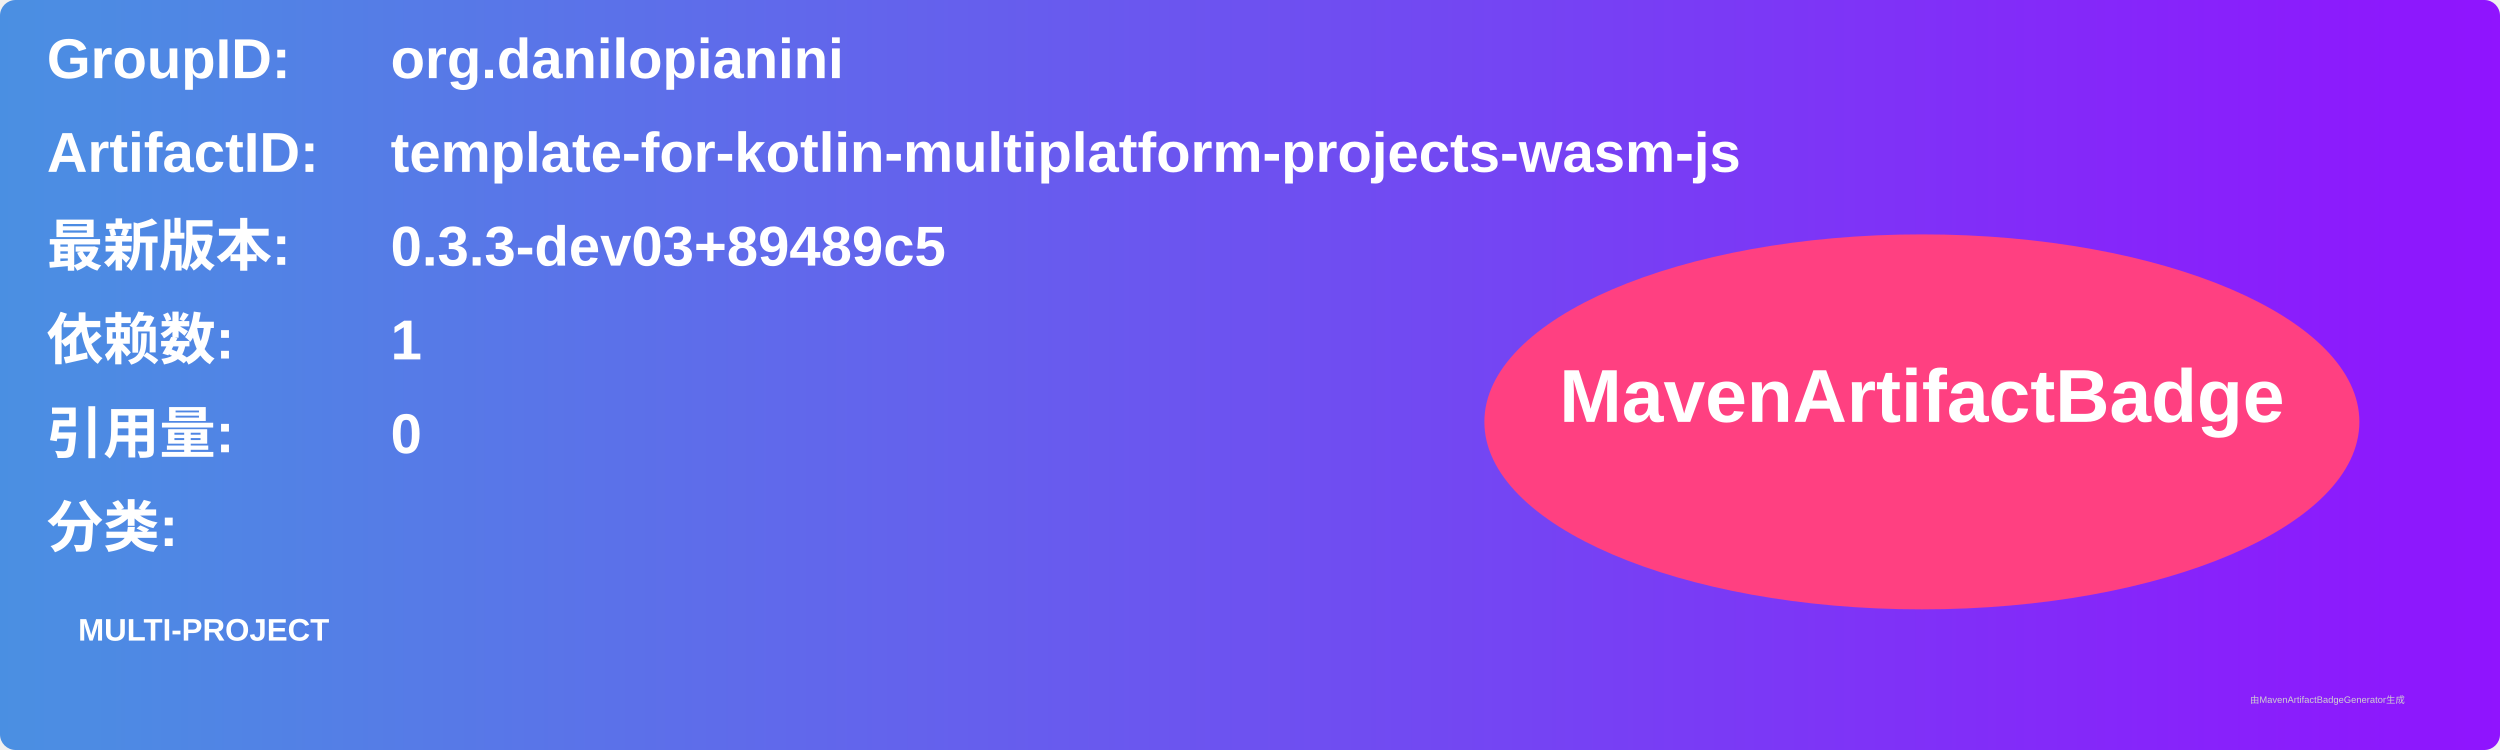
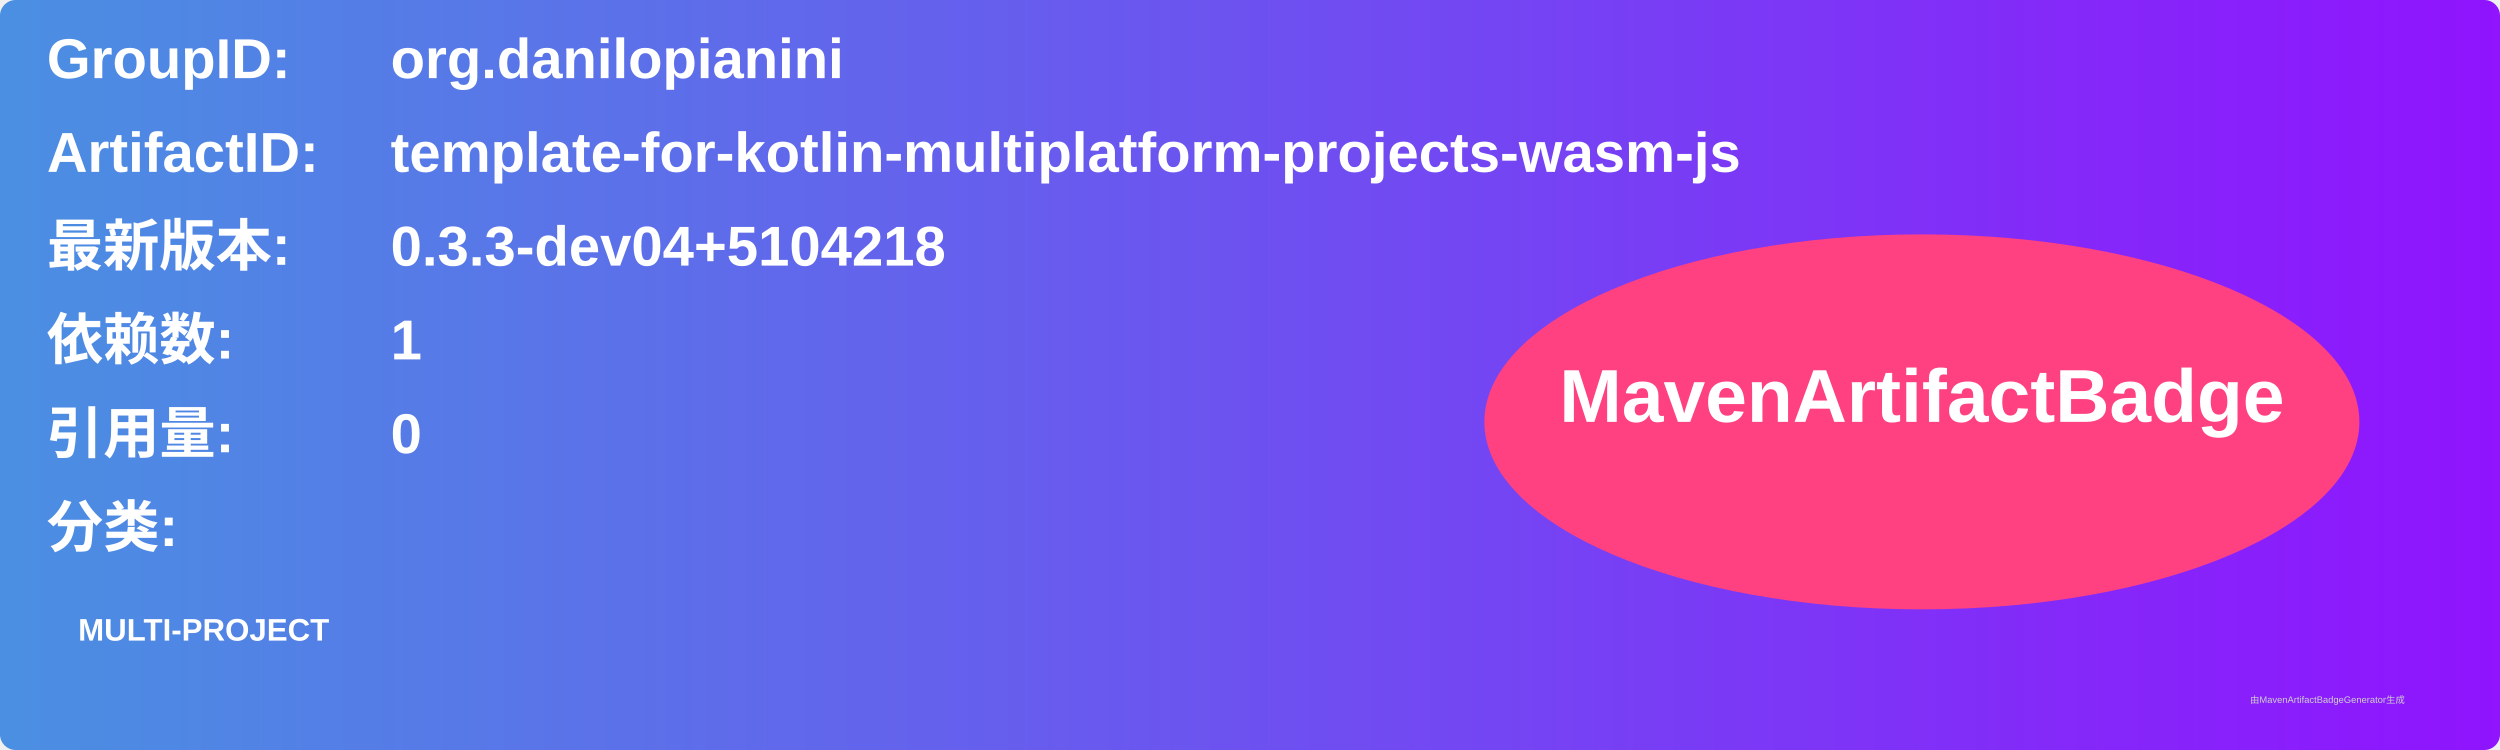
<svg xmlns="http://www.w3.org/2000/svg" width="800" height="240" viewBox="0 0 800 240">
  <linearGradient id="grad" x1="0%" y1="0%" x2="100%" y2="0%">
    <stop offset="0%" stop-color="#4a90e2" />
    <stop offset="100%" stop-color="#9013fe" />
  </linearGradient>
  <rect width="100%" height="100%" rx="5" ry="5" fill="url(#grad)" />
  <g transform="translate(15, 15)">
    <text x="0" y="10" font-family="Arial" font-size="18" fill="white" font-weight="bold" width="260">GroupID:</text>
    <text x="110" y="10" font-family="Arial" font-size="18" fill="white" font-weight="bold" width="460">org.danilopianini</text>
    <text x="0" y="40" font-family="Arial" font-size="18" fill="white" font-weight="bold" width="260">ArtifactID:</text>
    <text x="110" y="40" font-family="Arial" font-size="18" fill="white" font-weight="bold" width="460">template-for-kotlin-multiplatform-projects-wasm-js</text>
    <text x="0" y="70" font-family="Arial" font-size="18" fill="white" font-weight="bold">最新版本:</text>
    <text x="110" y="70" font-family="Arial" font-size="18" fill="white" font-weight="bold">
-       <tspan font-weight="bold">0.3.3-dev03+89489c5</tspan>
+       <tspan font-weight="bold">0.3.3-dev04+5104218</tspan>
    </text>
    <text x="0" y="100" font-family="Arial" font-size="18" fill="white" font-weight="bold">依赖数: </text>
    <text x="110" y="100" font-family="Arial" font-size="18" fill="white">
      <tspan font-weight="bold">1</tspan>
    </text>
    <text x="0" y="130" font-family="Arial" font-size="18" fill="white" font-weight="bold">引用量: </text>
    <text x="110" y="130" font-family="Arial" font-size="18" fill="white">
      <tspan font-weight="bold">0</tspan>
    </text>
    <text x="0" y="160" font-family="Arial" font-size="18" fill="white" font-weight="bold">分类:</text>
    <text x="10" y="190" font-family="Arial" font-size="10" fill="white">
      <tspan font-weight="bold">MULTI-PROJECT</tspan>
    </text>
    <ellipse cx="600" cy="120" rx="140" ry="60" fill="#ff4081" />
    <text x="600" y="120" text-anchor="middle" font-family="Arial" font-size="24" fill="white" font-weight="bold">MavenArtifactBadge</text>
  </g>
  <text x="720" y="225" font-family="Arial" font-size="3" fill="#d0d0d0">由MavenArtifactBadgeGenerator生成</text>
</svg>
